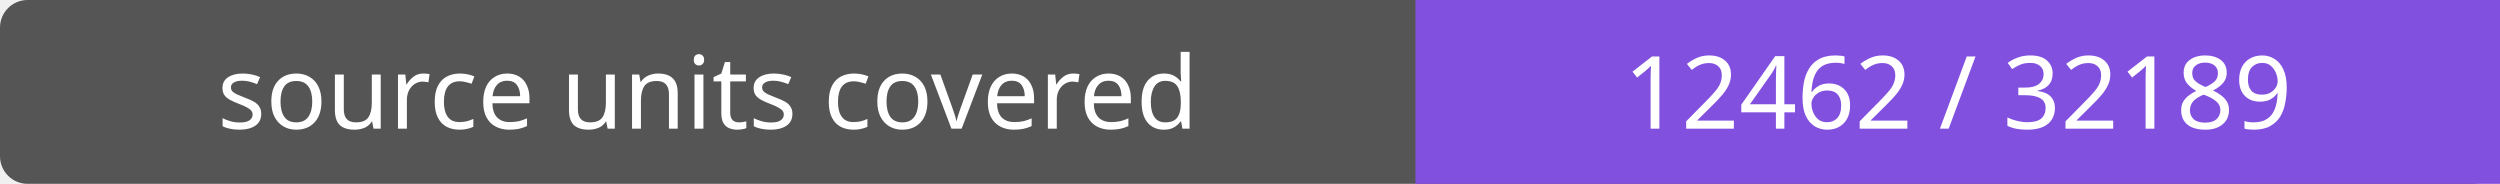
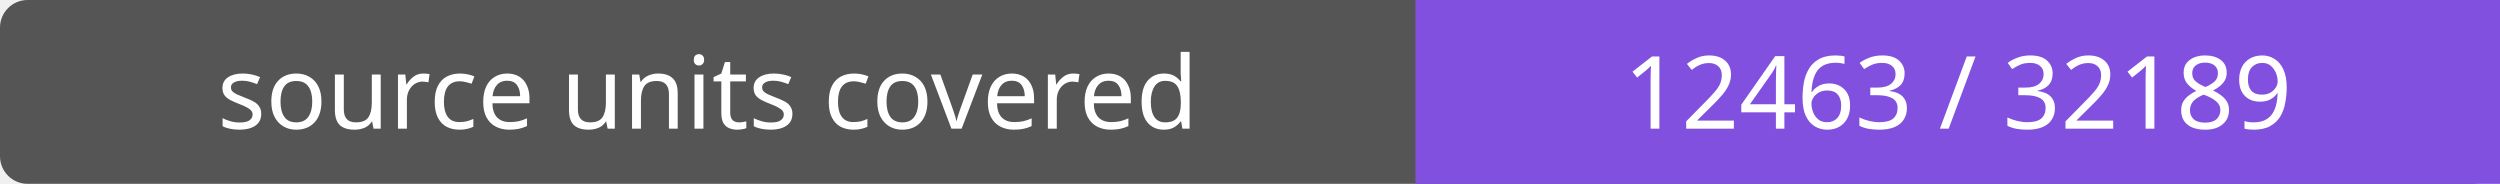
- <svg xmlns="http://www.w3.org/2000/svg" width="272" height="20" role="img" aria-label="source units covered: 12462 / 32189">
+ <svg xmlns="http://www.w3.org/2000/svg" width="272" height="20" role="img" aria-label="source units covered: 12463 / 32189">
  <rect width="272" height="20" rx="3" fill="#555" />
  <path fill="#8250df" d="M154 0h118v20H154z" />
  <g fill="#fff" text-anchor="middle" font-family="Verdana,sans-serif" font-size="11">
    <text x="77.0" y="14">source units covered</text>
-     <text x="213.0" y="14">12462 / 32189</text>
+     <text x="213.0" y="14">12463 / 32189</text>
  </g>
</svg>
